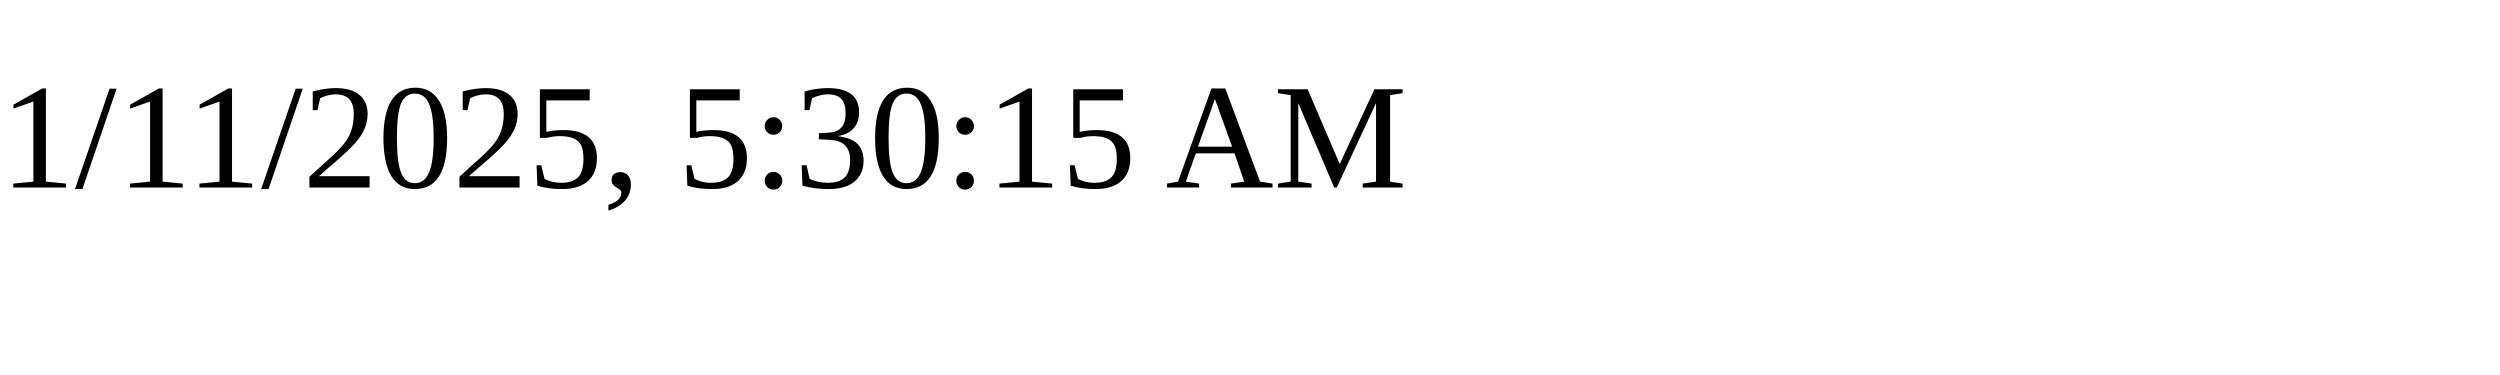
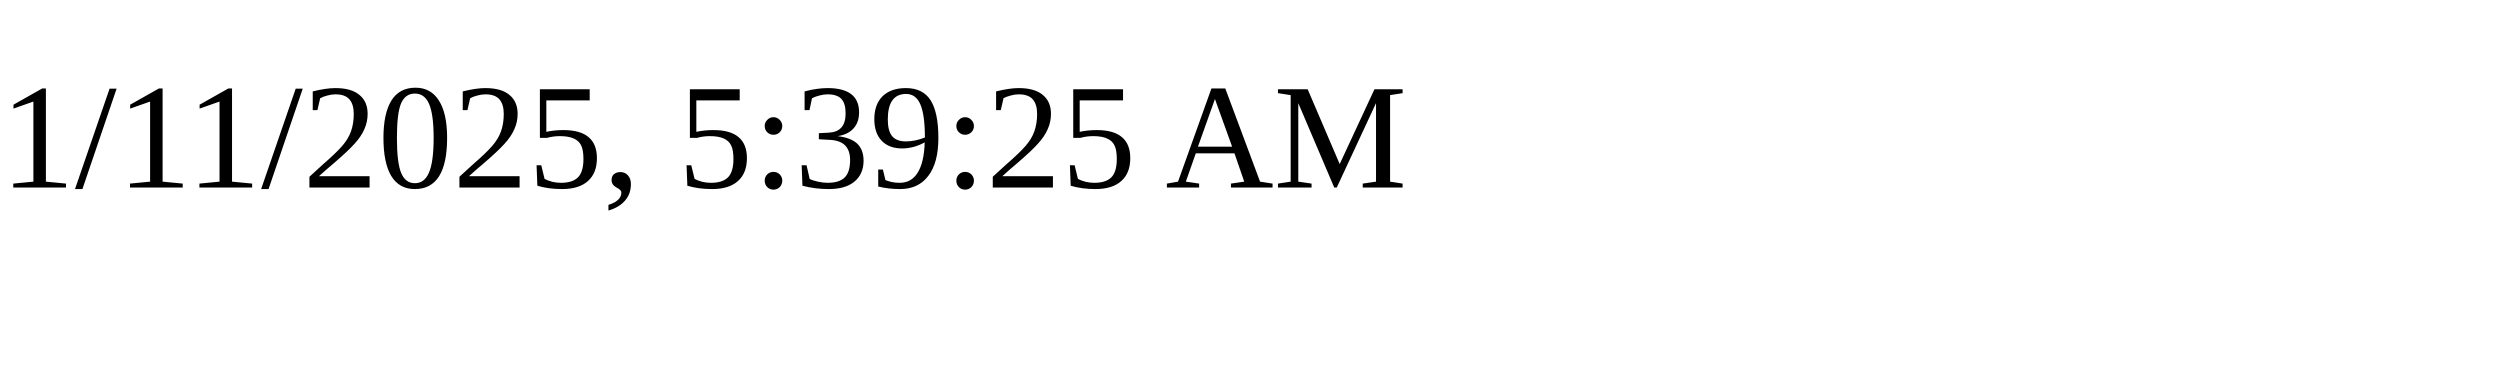
<svg xmlns="http://www.w3.org/2000/svg" height="30" width="200">
-   <text x="0" y="15">1/11/2025, 5:30:15 AM</text>
+   <text x="0" y="15">1/11/2025, 5:39:25 AM</text>
</svg>
